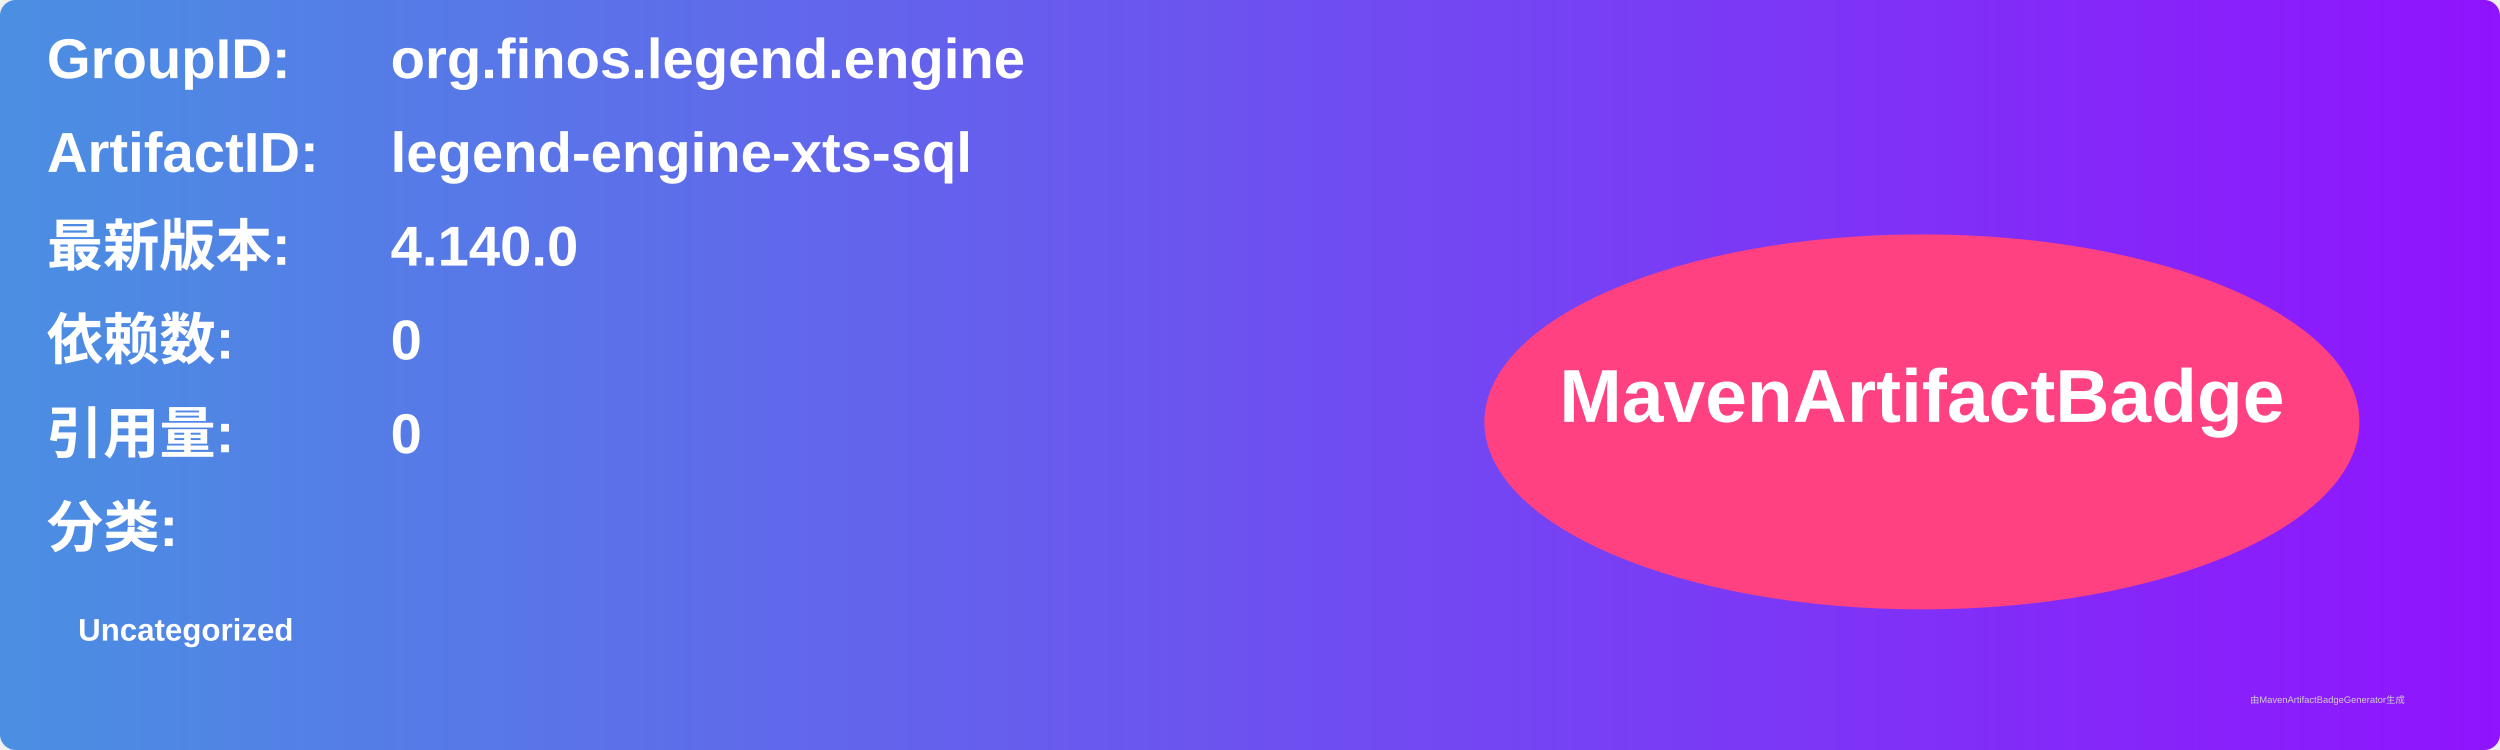
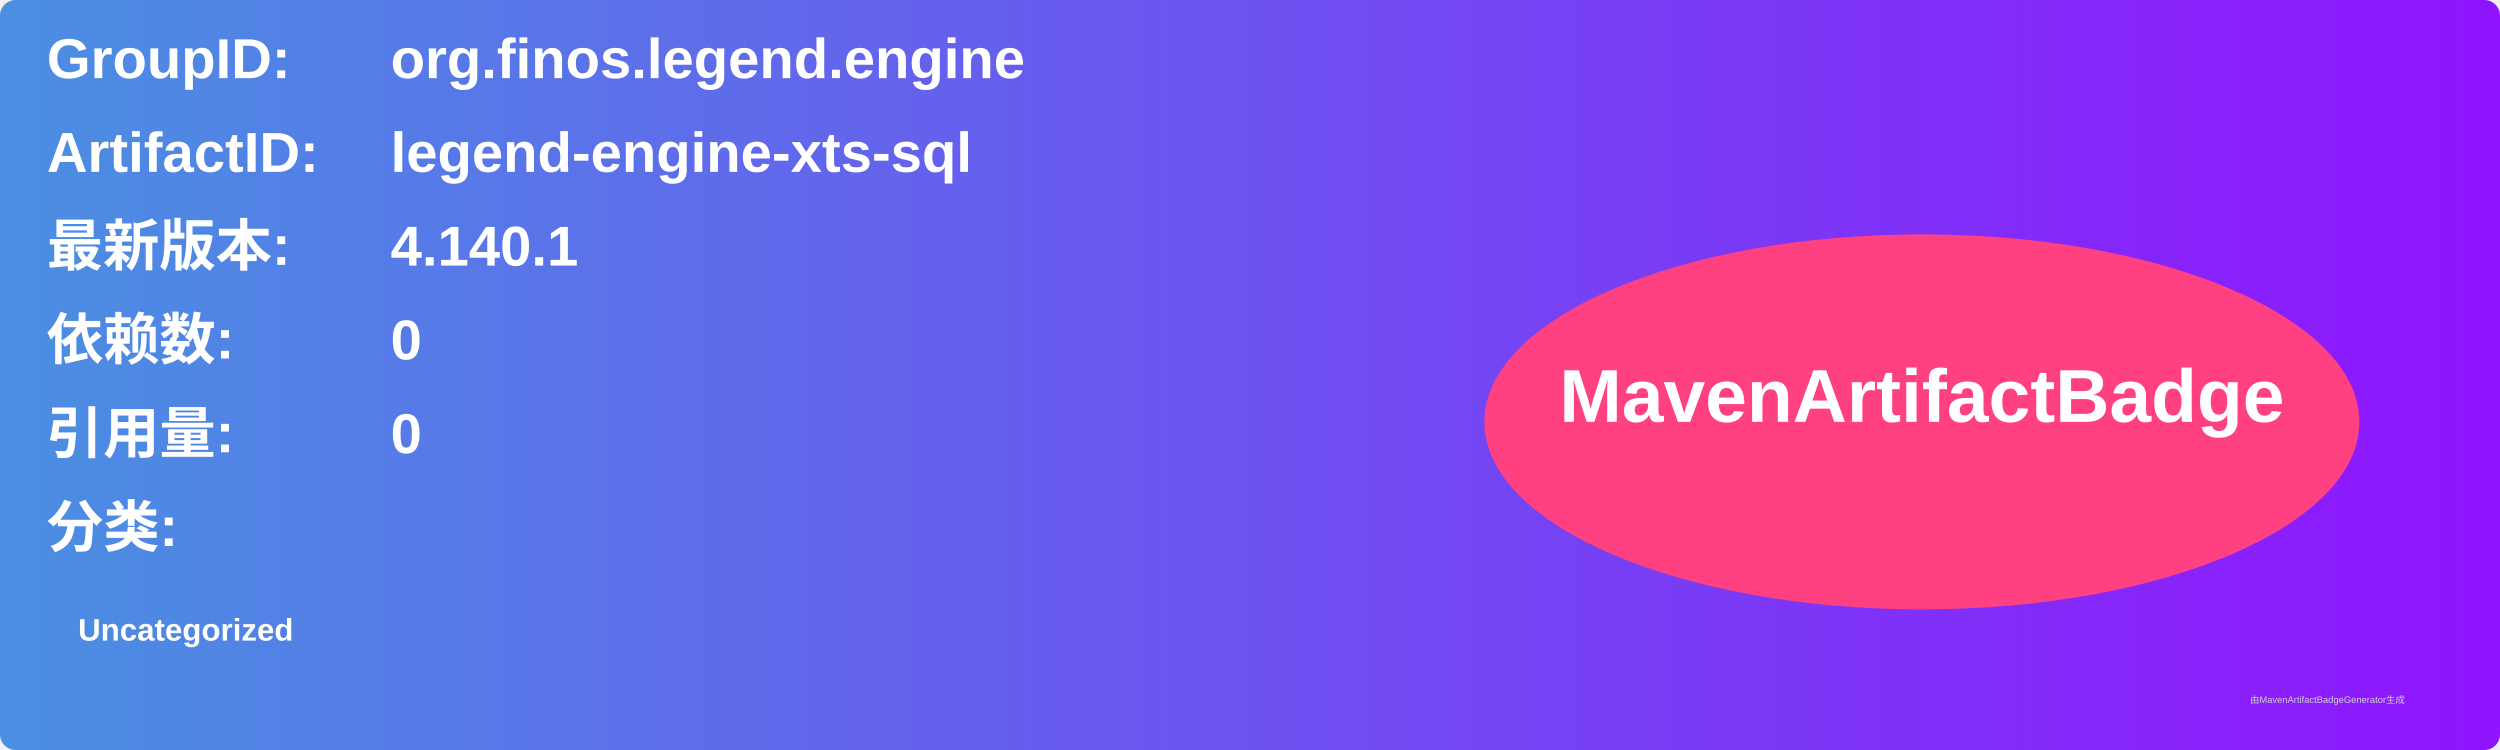
<svg xmlns="http://www.w3.org/2000/svg" width="800" height="240" viewBox="0 0 800 240">
  <linearGradient id="grad" x1="0%" y1="0%" x2="100%" y2="0%">
    <stop offset="0%" stop-color="#4a90e2" />
    <stop offset="100%" stop-color="#9013fe" />
  </linearGradient>
  <rect width="100%" height="100%" rx="5" ry="5" fill="url(#grad)" />
  <g transform="translate(15, 15)">
    <text x="0" y="10" font-family="Arial" font-size="18" fill="white" font-weight="bold" width="260">GroupID:</text>
    <text x="110" y="10" font-family="Arial" font-size="18" fill="white" font-weight="bold" width="460">org.finos.legend.engine</text>
    <text x="0" y="40" font-family="Arial" font-size="18" fill="white" font-weight="bold" width="260">ArtifactID:</text>
    <text x="110" y="40" font-family="Arial" font-size="18" fill="white" font-weight="bold" width="460">legend-engine-xts-sql</text>
    <text x="0" y="70" font-family="Arial" font-size="18" fill="white" font-weight="bold">最新版本:</text>
    <text x="110" y="70" font-family="Arial" font-size="18" fill="white" font-weight="bold">
-       <tspan font-weight="bold">4.140.0</tspan>
+       <tspan font-weight="bold">4.140.1</tspan>
    </text>
    <text x="0" y="100" font-family="Arial" font-size="18" fill="white" font-weight="bold">依赖数: </text>
    <text x="110" y="100" font-family="Arial" font-size="18" fill="white">
      <tspan font-weight="bold">0</tspan>
    </text>
    <text x="0" y="130" font-family="Arial" font-size="18" fill="white" font-weight="bold">引用量: </text>
    <text x="110" y="130" font-family="Arial" font-size="18" fill="white">
      <tspan font-weight="bold">0</tspan>
    </text>
    <text x="0" y="160" font-family="Arial" font-size="18" fill="white" font-weight="bold">分类:</text>
    <text x="10" y="190" font-family="Arial" font-size="10" fill="white">
      <tspan font-weight="bold">Uncategorized</tspan>
    </text>
    <ellipse cx="600" cy="120" rx="140" ry="60" fill="#ff4081" />
    <text x="600" y="120" text-anchor="middle" font-family="Arial" font-size="24" fill="white" font-weight="bold">MavenArtifactBadge</text>
  </g>
  <text x="720" y="225" font-family="Arial" font-size="3" fill="#d0d0d0">由MavenArtifactBadgeGenerator生成</text>
</svg>
